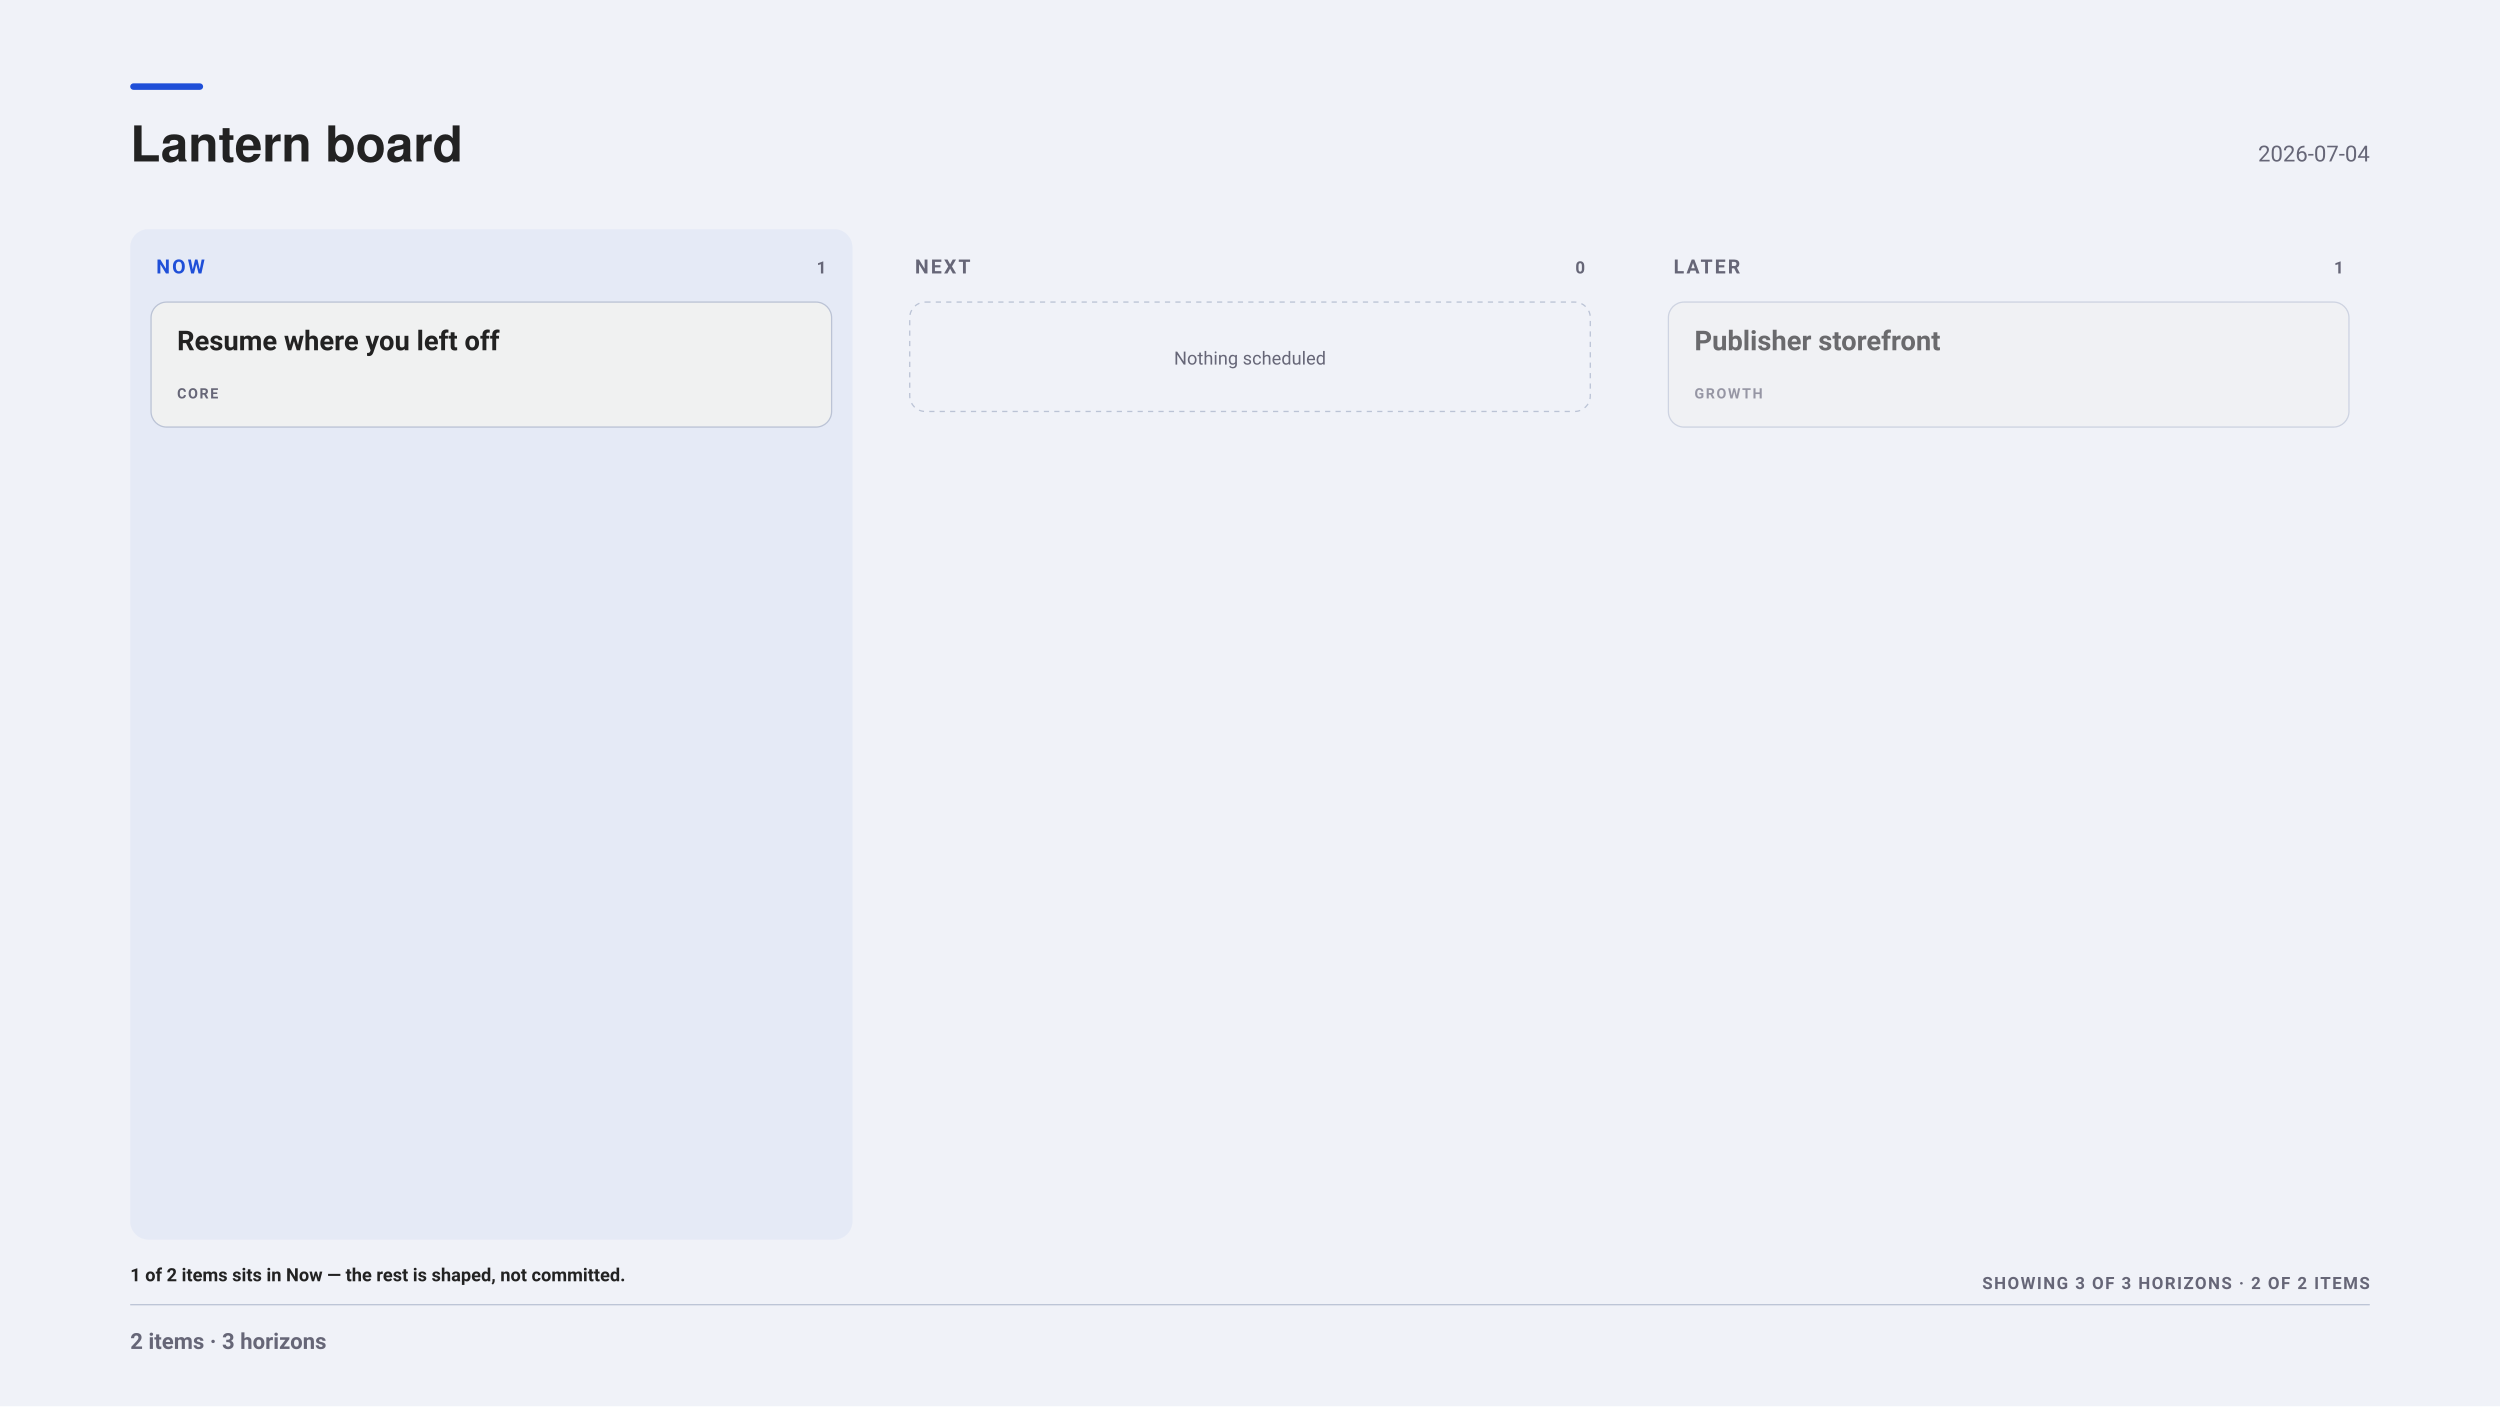
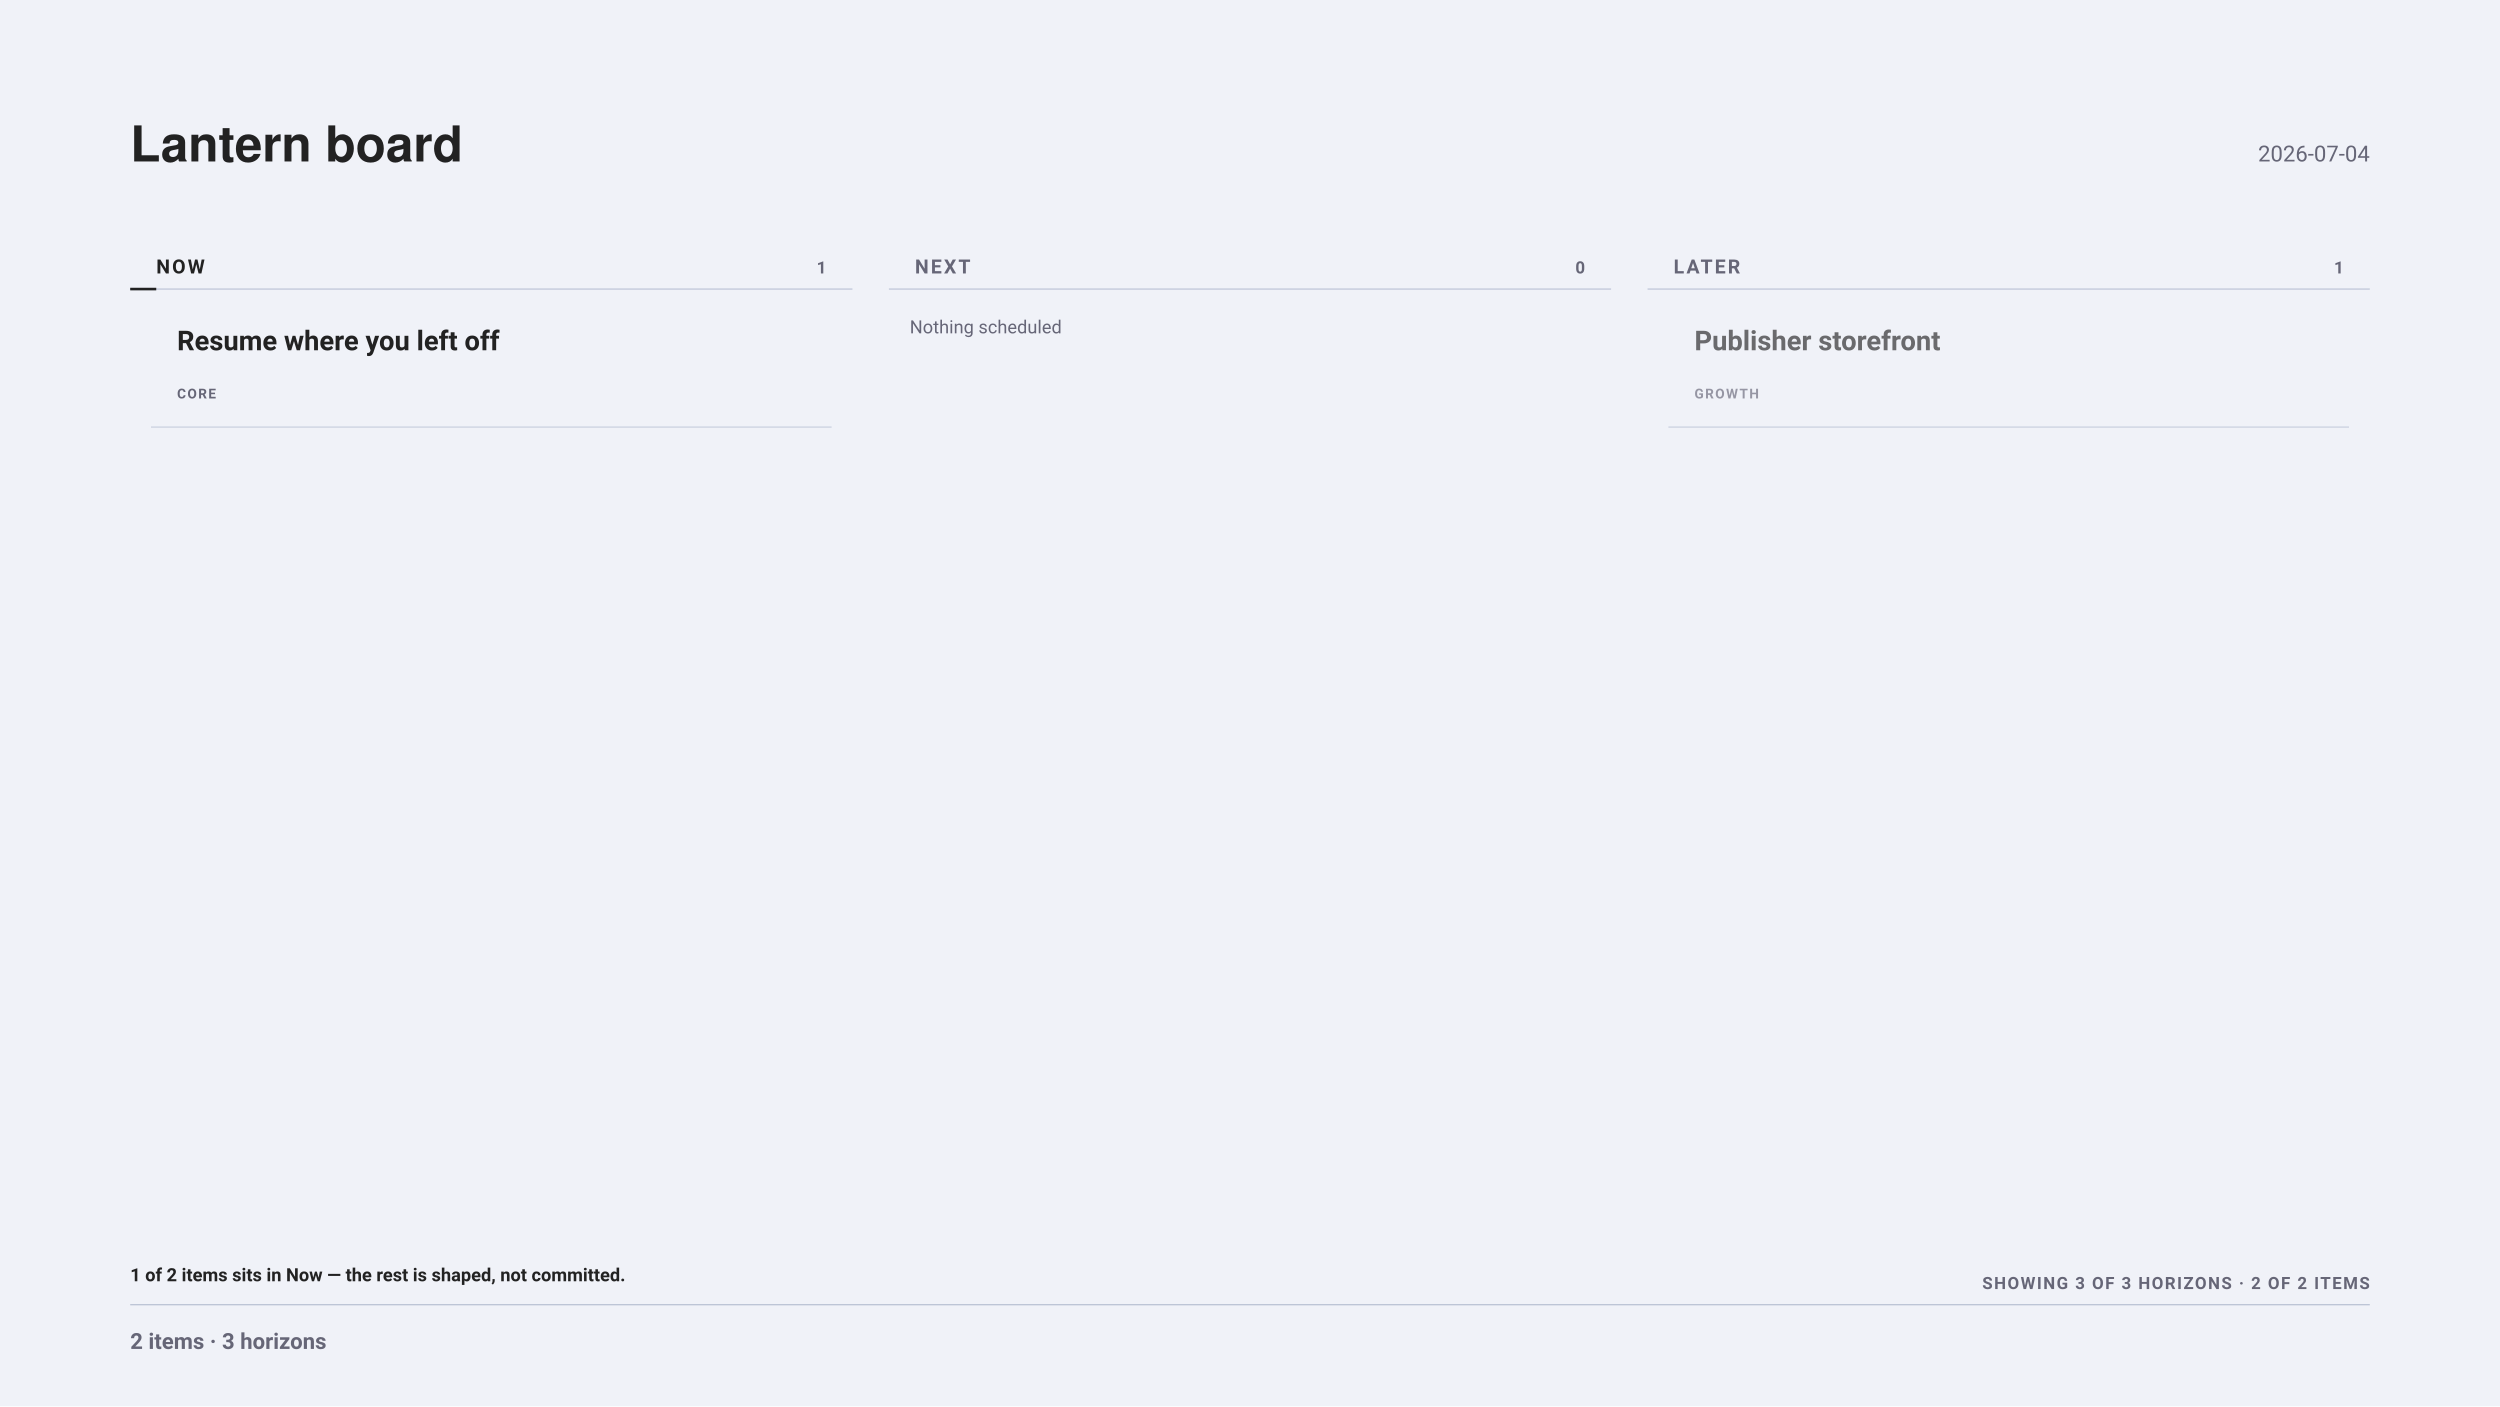
<svg xmlns="http://www.w3.org/2000/svg" width="1920" height="1080" viewBox="0 0 1920 1080" font-family="-apple-system, BlinkMacSystemFont, &quot;Segoe UI&quot;, Roboto, sans-serif">
  <rect x="0" y="0" width="1920" height="1080" fill="#f0f2f8" />
-   <rect x="100" y="64" width="56" height="5" fill="#1F4FD8" rx="2.5" />
  <g font-family="&quot;Helvetica Neue&quot;, Helvetica, &quot;Segoe UI&quot;, Roboto, sans-serif">
    <text x="100" y="124" font-size="38" font-weight="700" fill="#222">Lantern board</text>
  </g>
  <text x="1820" y="124" font-size="17" text-anchor="end" fill="#667">2026-07-04</text>
-   <rect x="100" y="176" width="554.67" height="776" fill="#1F4FD80D" rx="14" />
-   <text x="120" y="210" font-size="15" font-weight="700" letter-spacing="1.6" fill="#1F4FD8">NOW</text>
+   <text x="120" y="210" font-size="15" font-weight="700" letter-spacing="1.6" fill="#222">NOW</text>
  <text x="634.67" y="210" font-size="13" font-weight="700" letter-spacing="1" text-anchor="end" fill="#667">1</text>
+   <line x1="100" y1="222" x2="654.67" y2="222" stroke="#bbc3d5" stroke-width="1" opacity="0.9" />
+   <line x1="100" y1="222" x2="120" y2="222" stroke="#222" stroke-width="2" opacity="1" />
  <g opacity="1.00">
-     <rect x="116" y="232" width="522.67" height="96" fill="#f0f1f1" rx="12" stroke="#bbc3d5" stroke-width="1" />
    <text x="136" y="269" font-size="21" font-weight="700" fill="#222">Resume where you left off</text>
-     <text x="136" y="306" font-size="11" font-weight="700" letter-spacing="1.2" fill="#667">CORE</text>
+     <text x="136" y="306" font-size="10.5" font-weight="700" letter-spacing="1.05" fill="#667">CORE</text>
  </g>
-   <rect x="682.67" y="176" width="554.67" height="776" fill="none" rx="14" />
+   <line x1="116" y1="328" x2="638.67" y2="328" stroke="#bbc3d5" stroke-width="1" opacity="0.7" />
  <text x="702.67" y="210" font-size="15" font-weight="700" letter-spacing="1.6" fill="#667">NEXT</text>
  <text x="1217.33" y="210" font-size="13" font-weight="700" letter-spacing="1" text-anchor="end" fill="#667">0</text>
-   <rect x="698.67" y="232" width="522.67" height="84" fill="none" rx="12" stroke="#bbc3d5" stroke-width="1" stroke-dasharray="4 4" />
-   <text x="960" y="280" font-size="14" text-anchor="middle" fill="#667">Nothing scheduled</text>
-   <rect x="1265.33" y="176" width="554.67" height="776" fill="none" rx="14" />
+   <line x1="682.67" y1="222" x2="1237.33" y2="222" stroke="#bbc3d5" stroke-width="1" opacity="0.9" />
+   <text x="698.67" y="256" font-size="14" fill="#667">Nothing scheduled</text>
  <text x="1285.33" y="210" font-size="15" font-weight="700" letter-spacing="1.6" fill="#667">LATER</text>
  <text x="1800" y="210" font-size="13" font-weight="700" letter-spacing="1" text-anchor="end" fill="#667">1</text>
+   <line x1="1265.33" y1="222" x2="1820" y2="222" stroke="#bbc3d5" stroke-width="1" opacity="0.9" />
  <g opacity="0.65">
-     <rect x="1281.33" y="232" width="522.67" height="96" fill="#f0f1f1" rx="12" stroke="#bbc3d5" stroke-width="1" />
    <text x="1301.33" y="269" font-size="21" font-weight="700" fill="#222">Publisher storefront</text>
-     <text x="1301.33" y="306" font-size="11" font-weight="700" letter-spacing="1.2" fill="#667">GROWTH</text>
+     <text x="1301.33" y="306" font-size="10.5" font-weight="700" letter-spacing="1.05" fill="#667">GROWTH</text>
  </g>
+   <line x1="1281.33" y1="328" x2="1804" y2="328" stroke="#bbc3d5" stroke-width="1" opacity="0.7" />
  <text x="100" y="984" font-size="14" font-weight="600" fill="#222">1 of 2 items sits in Now — the rest is shaped, not committed.</text>
  <text x="1820" y="990" font-size="13" font-weight="700" letter-spacing="1.1" text-anchor="end" fill="#667">SHOWING 3 OF 3 HORIZONS · 2 OF 2 ITEMS</text>
  <line x1="100" y1="1002" x2="1820" y2="1002" stroke="#bbc3d5" stroke-width="1" opacity="1" />
  <text x="100" y="1036" font-size="17" font-weight="600" fill="#667">2 items · 3 horizons</text>
</svg>
